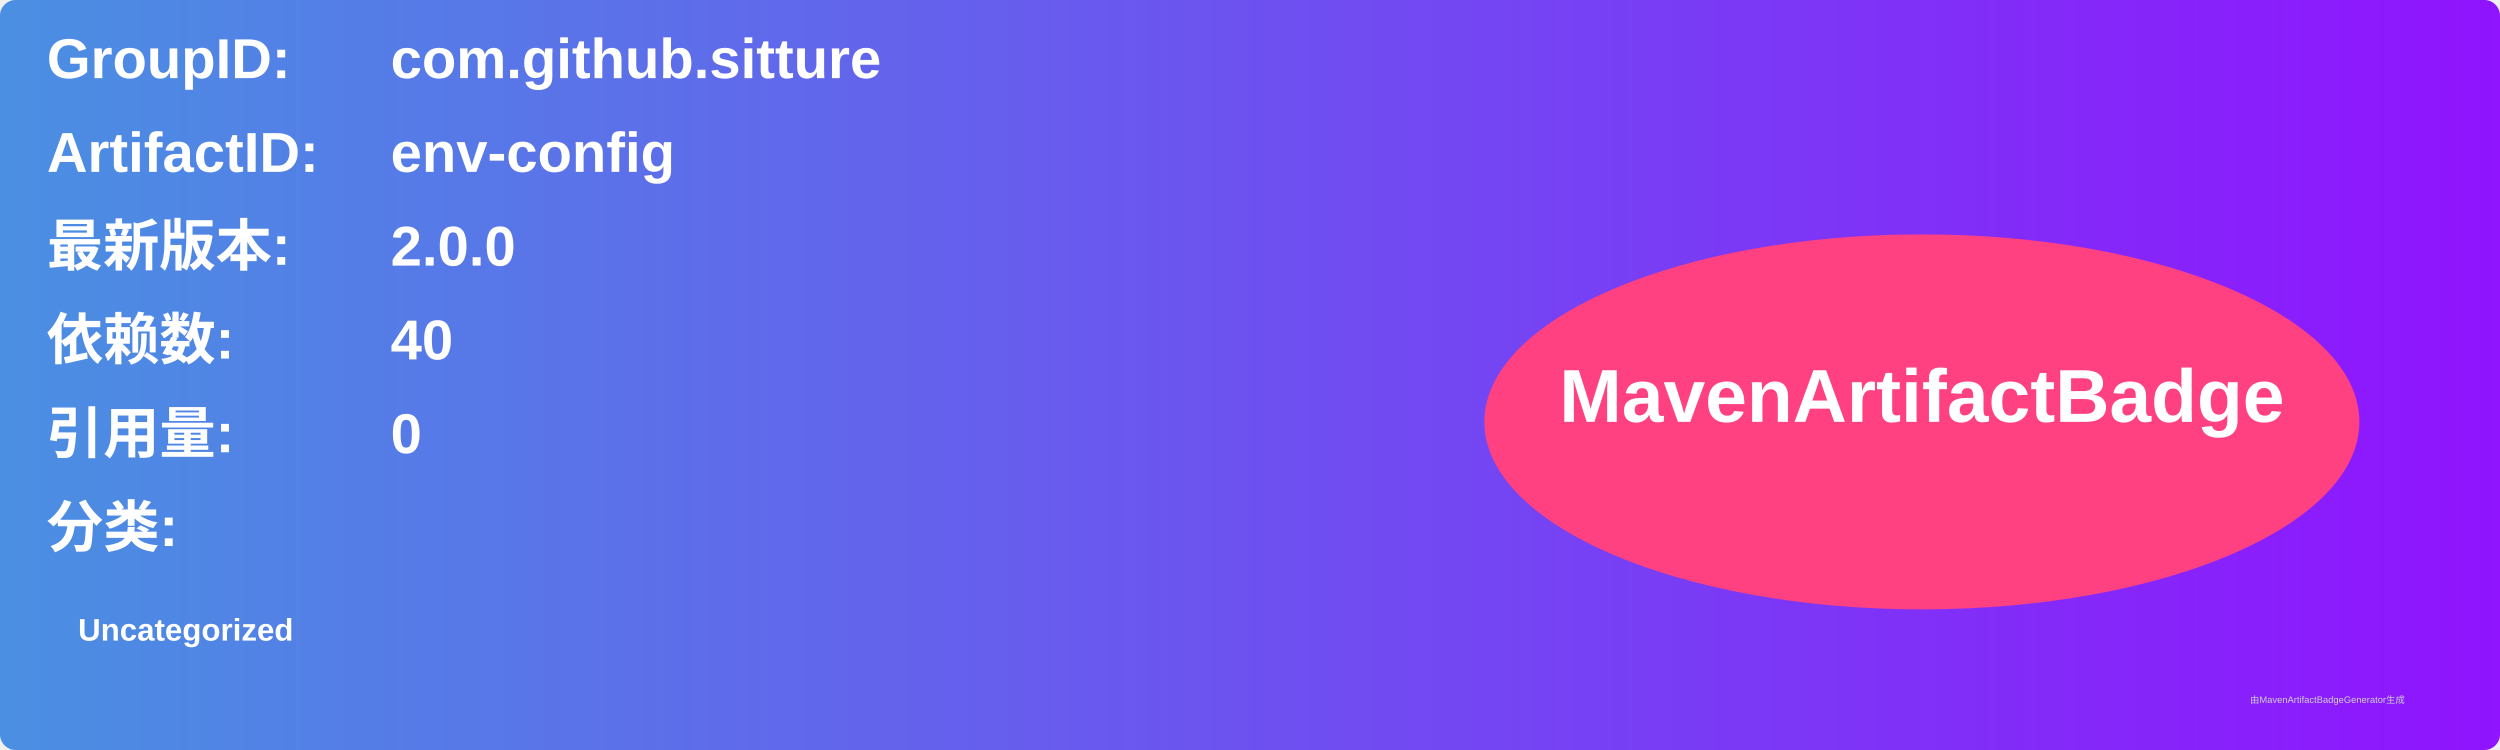
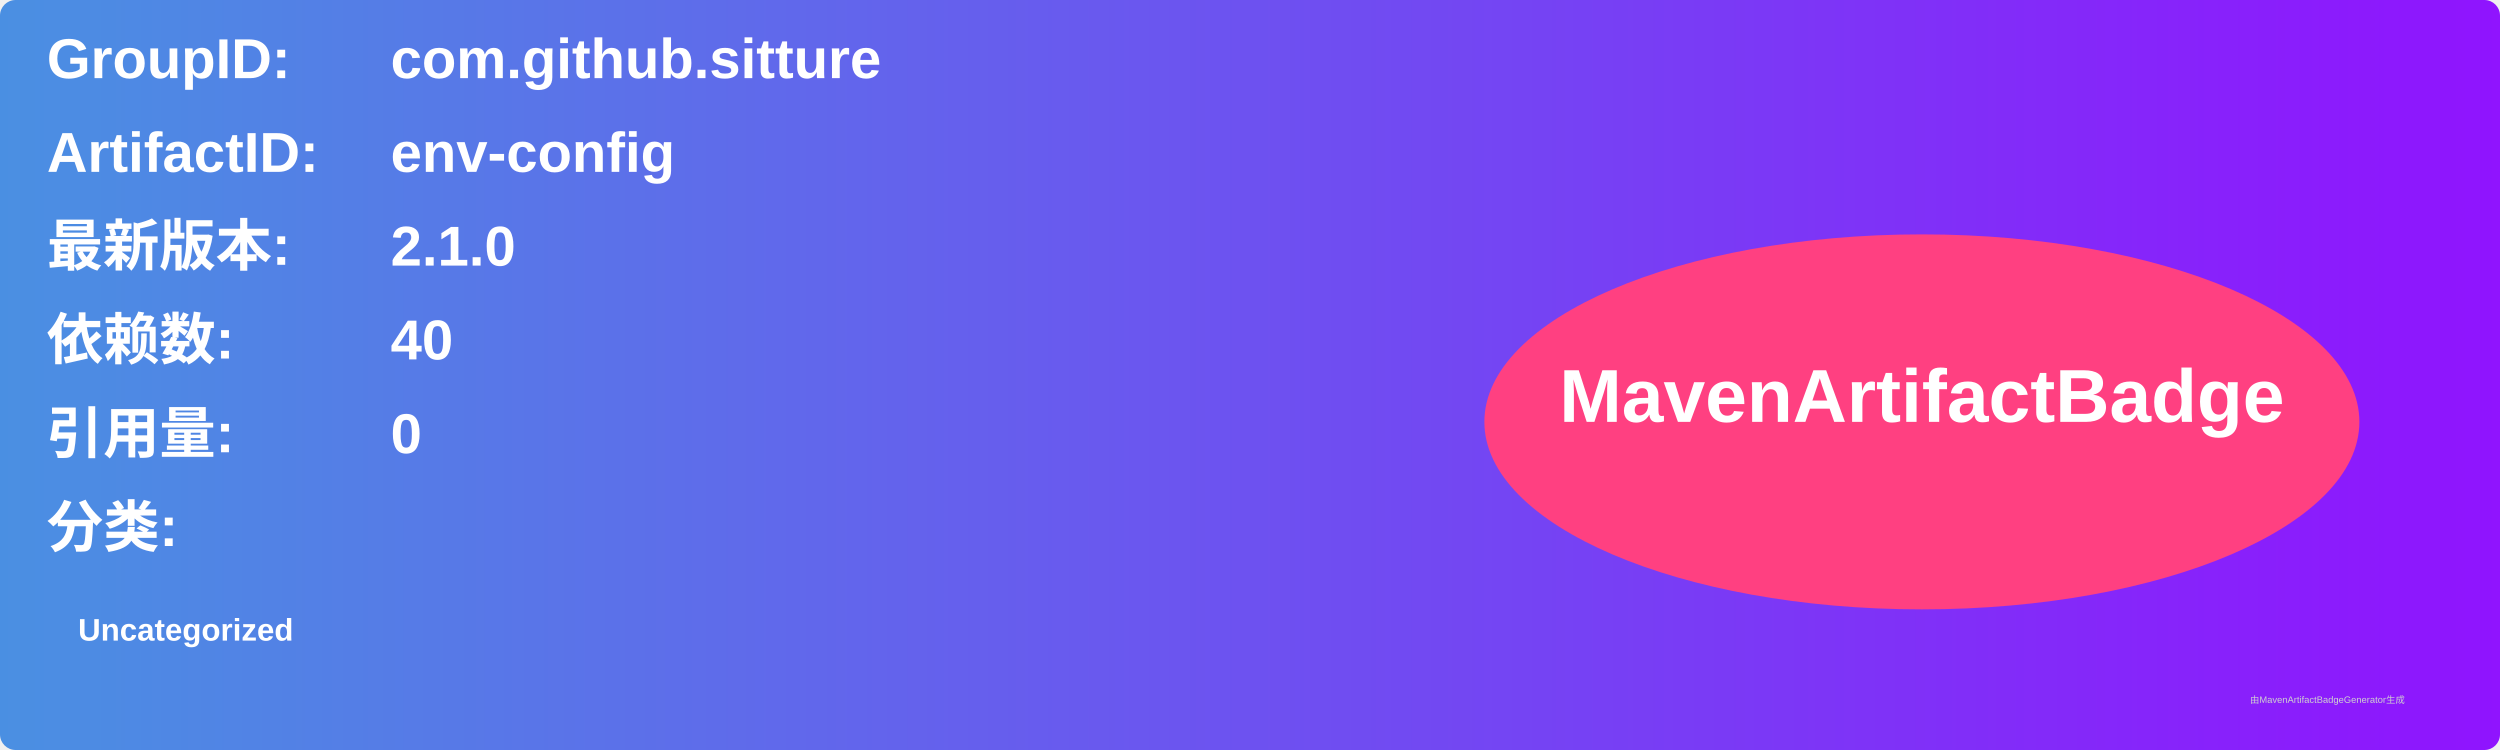
<svg xmlns="http://www.w3.org/2000/svg" width="800" height="240" viewBox="0 0 800 240">
  <linearGradient id="grad" x1="0%" y1="0%" x2="100%" y2="0%">
    <stop offset="0%" stop-color="#4a90e2" />
    <stop offset="100%" stop-color="#9013fe" />
  </linearGradient>
  <rect width="100%" height="100%" rx="5" ry="5" fill="url(#grad)" />
  <g transform="translate(15, 15)">
    <text x="0" y="10" font-family="Arial" font-size="18" fill="white" font-weight="bold" width="260">GroupID:</text>
    <text x="110" y="10" font-family="Arial" font-size="18" fill="white" font-weight="bold" width="460">com.github.sitture</text>
    <text x="0" y="40" font-family="Arial" font-size="18" fill="white" font-weight="bold" width="260">ArtifactID:</text>
    <text x="110" y="40" font-family="Arial" font-size="18" fill="white" font-weight="bold" width="460">env-config</text>
    <text x="0" y="70" font-family="Arial" font-size="18" fill="white" font-weight="bold">最新版本:</text>
    <text x="110" y="70" font-family="Arial" font-size="18" fill="white" font-weight="bold">
-       <tspan font-weight="bold">2.0.0</tspan>
+       <tspan font-weight="bold">2.1.0</tspan>
    </text>
    <text x="0" y="100" font-family="Arial" font-size="18" fill="white" font-weight="bold">依赖数: </text>
    <text x="110" y="100" font-family="Arial" font-size="18" fill="white">
      <tspan font-weight="bold">40</tspan>
    </text>
    <text x="0" y="130" font-family="Arial" font-size="18" fill="white" font-weight="bold">引用量: </text>
    <text x="110" y="130" font-family="Arial" font-size="18" fill="white">
      <tspan font-weight="bold">0</tspan>
    </text>
    <text x="0" y="160" font-family="Arial" font-size="18" fill="white" font-weight="bold">分类:</text>
    <text x="10" y="190" font-family="Arial" font-size="10" fill="white">
      <tspan font-weight="bold">Uncategorized</tspan>
    </text>
    <ellipse cx="600" cy="120" rx="140" ry="60" fill="#ff4081" />
    <text x="600" y="120" text-anchor="middle" font-family="Arial" font-size="24" fill="white" font-weight="bold">MavenArtifactBadge</text>
  </g>
  <text x="720" y="225" font-family="Arial" font-size="3" fill="#d0d0d0">由MavenArtifactBadgeGenerator生成</text>
</svg>
